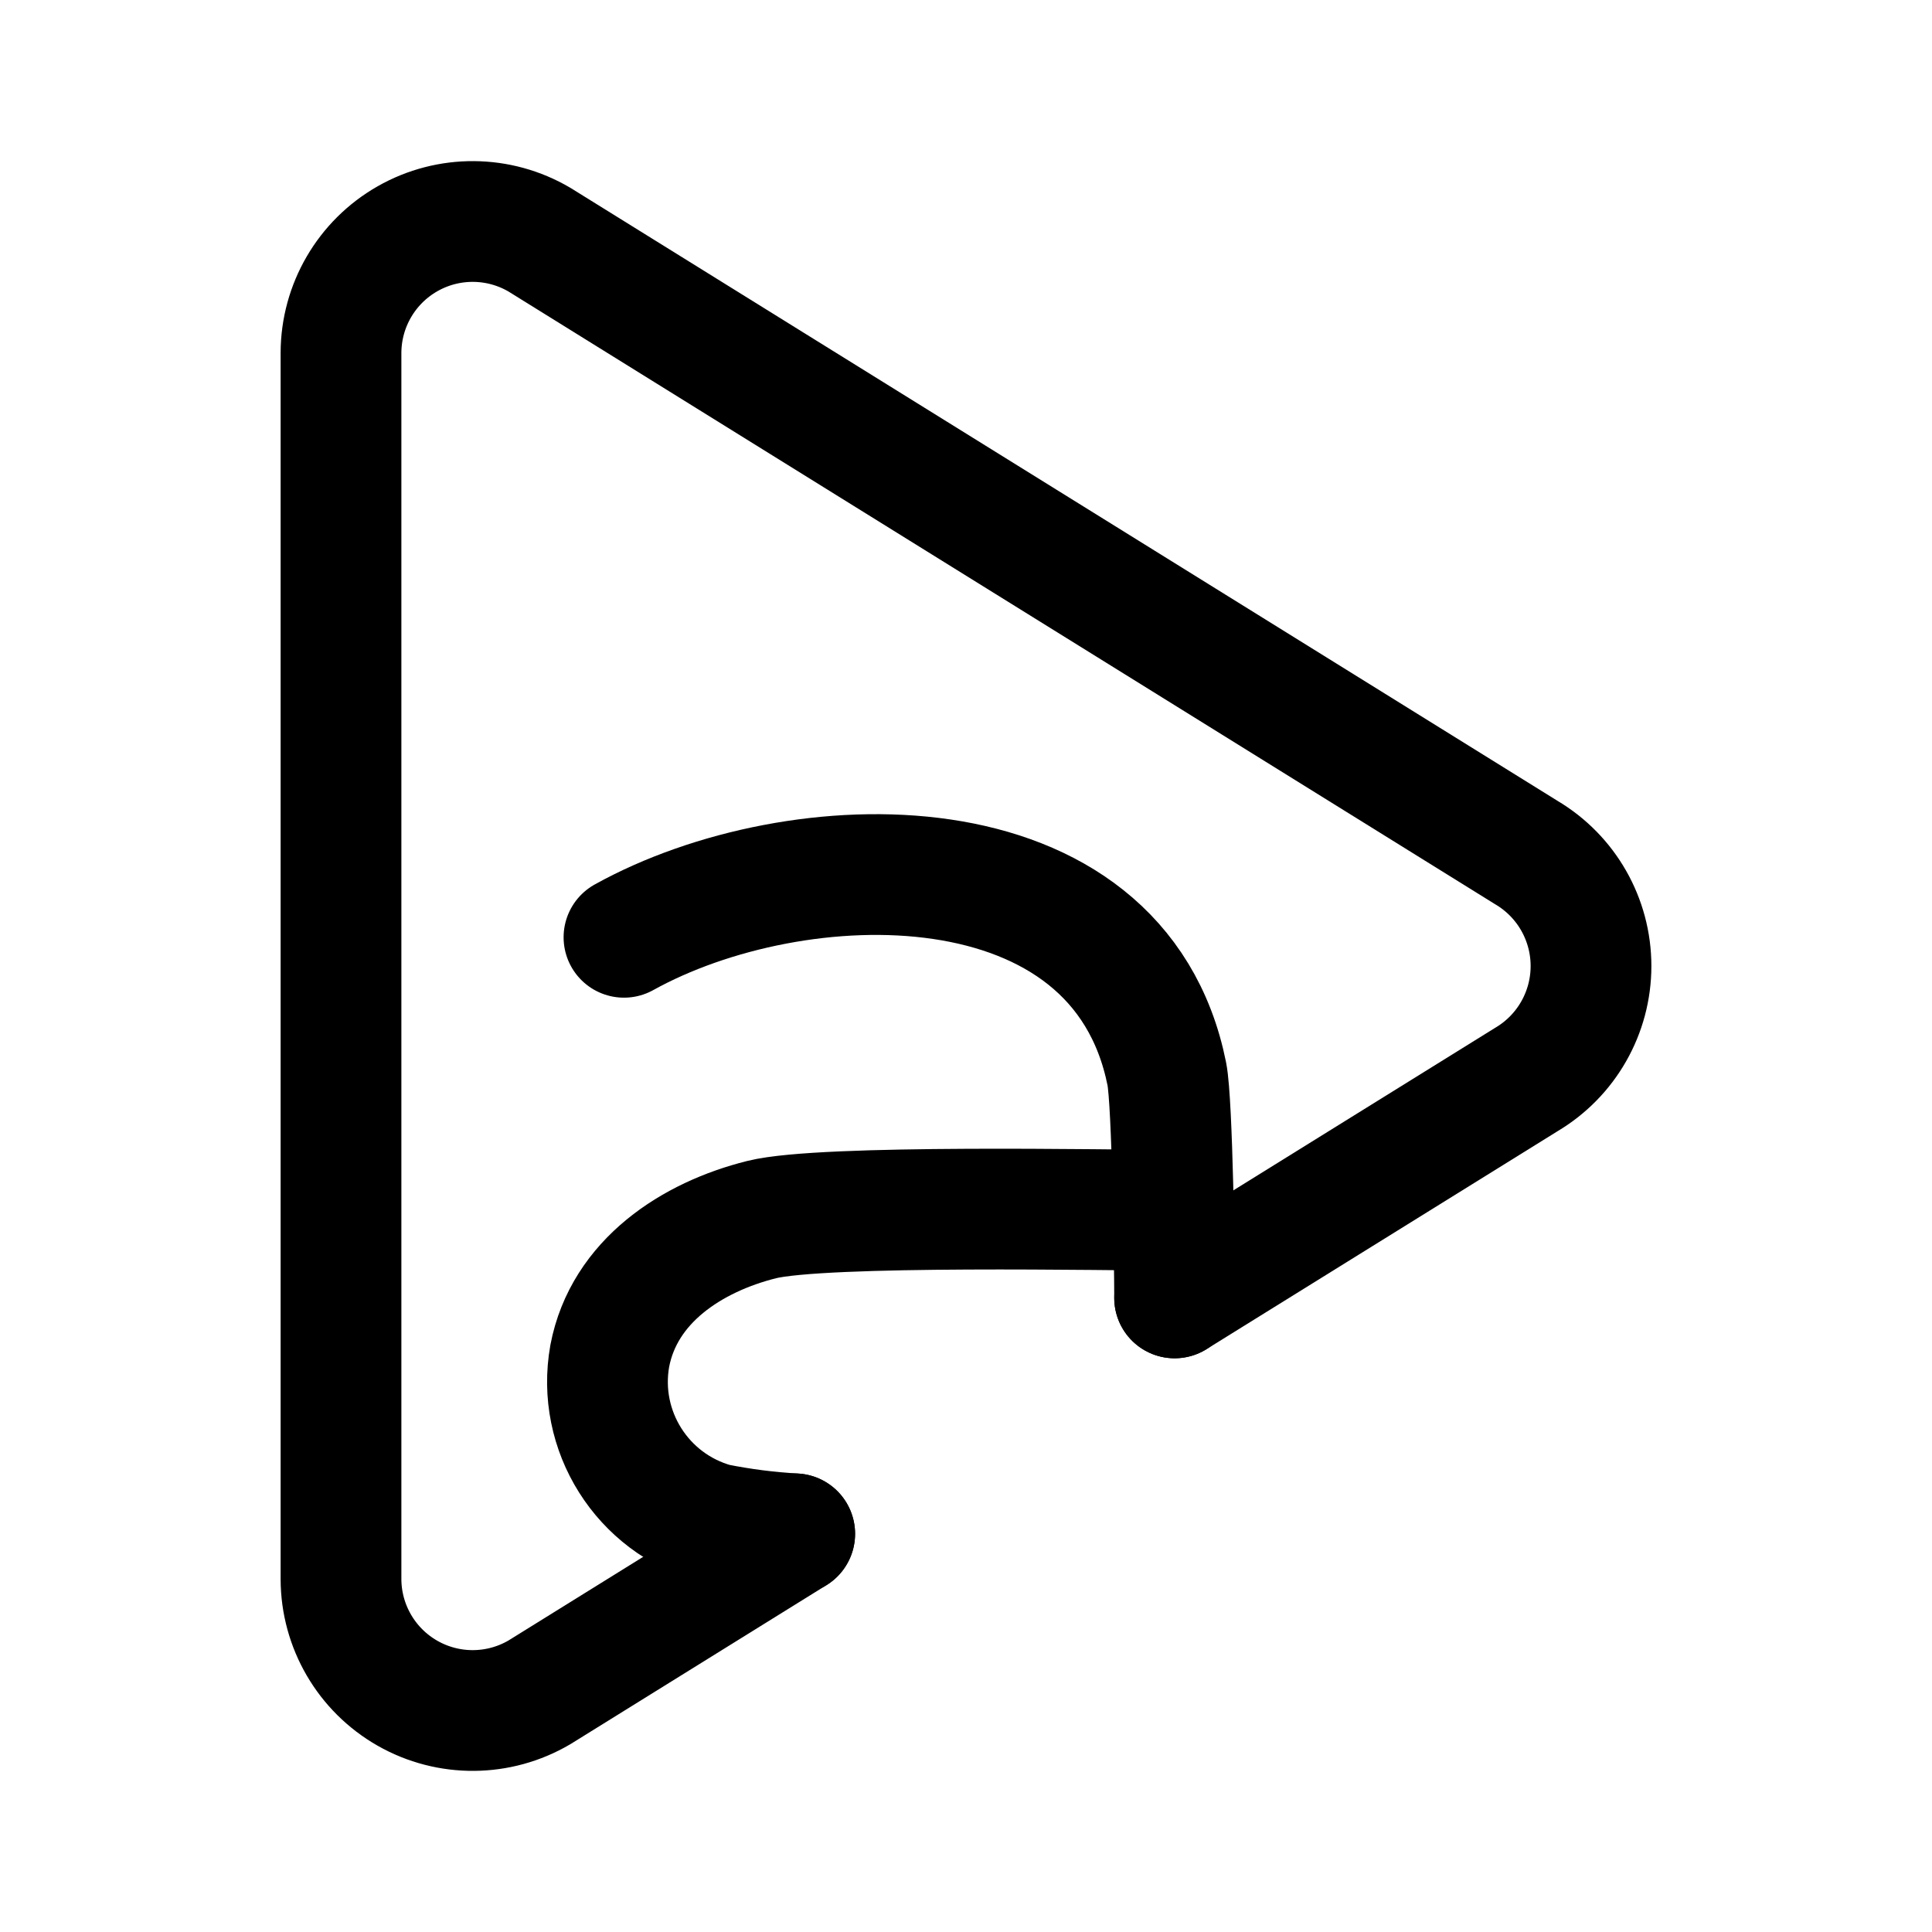
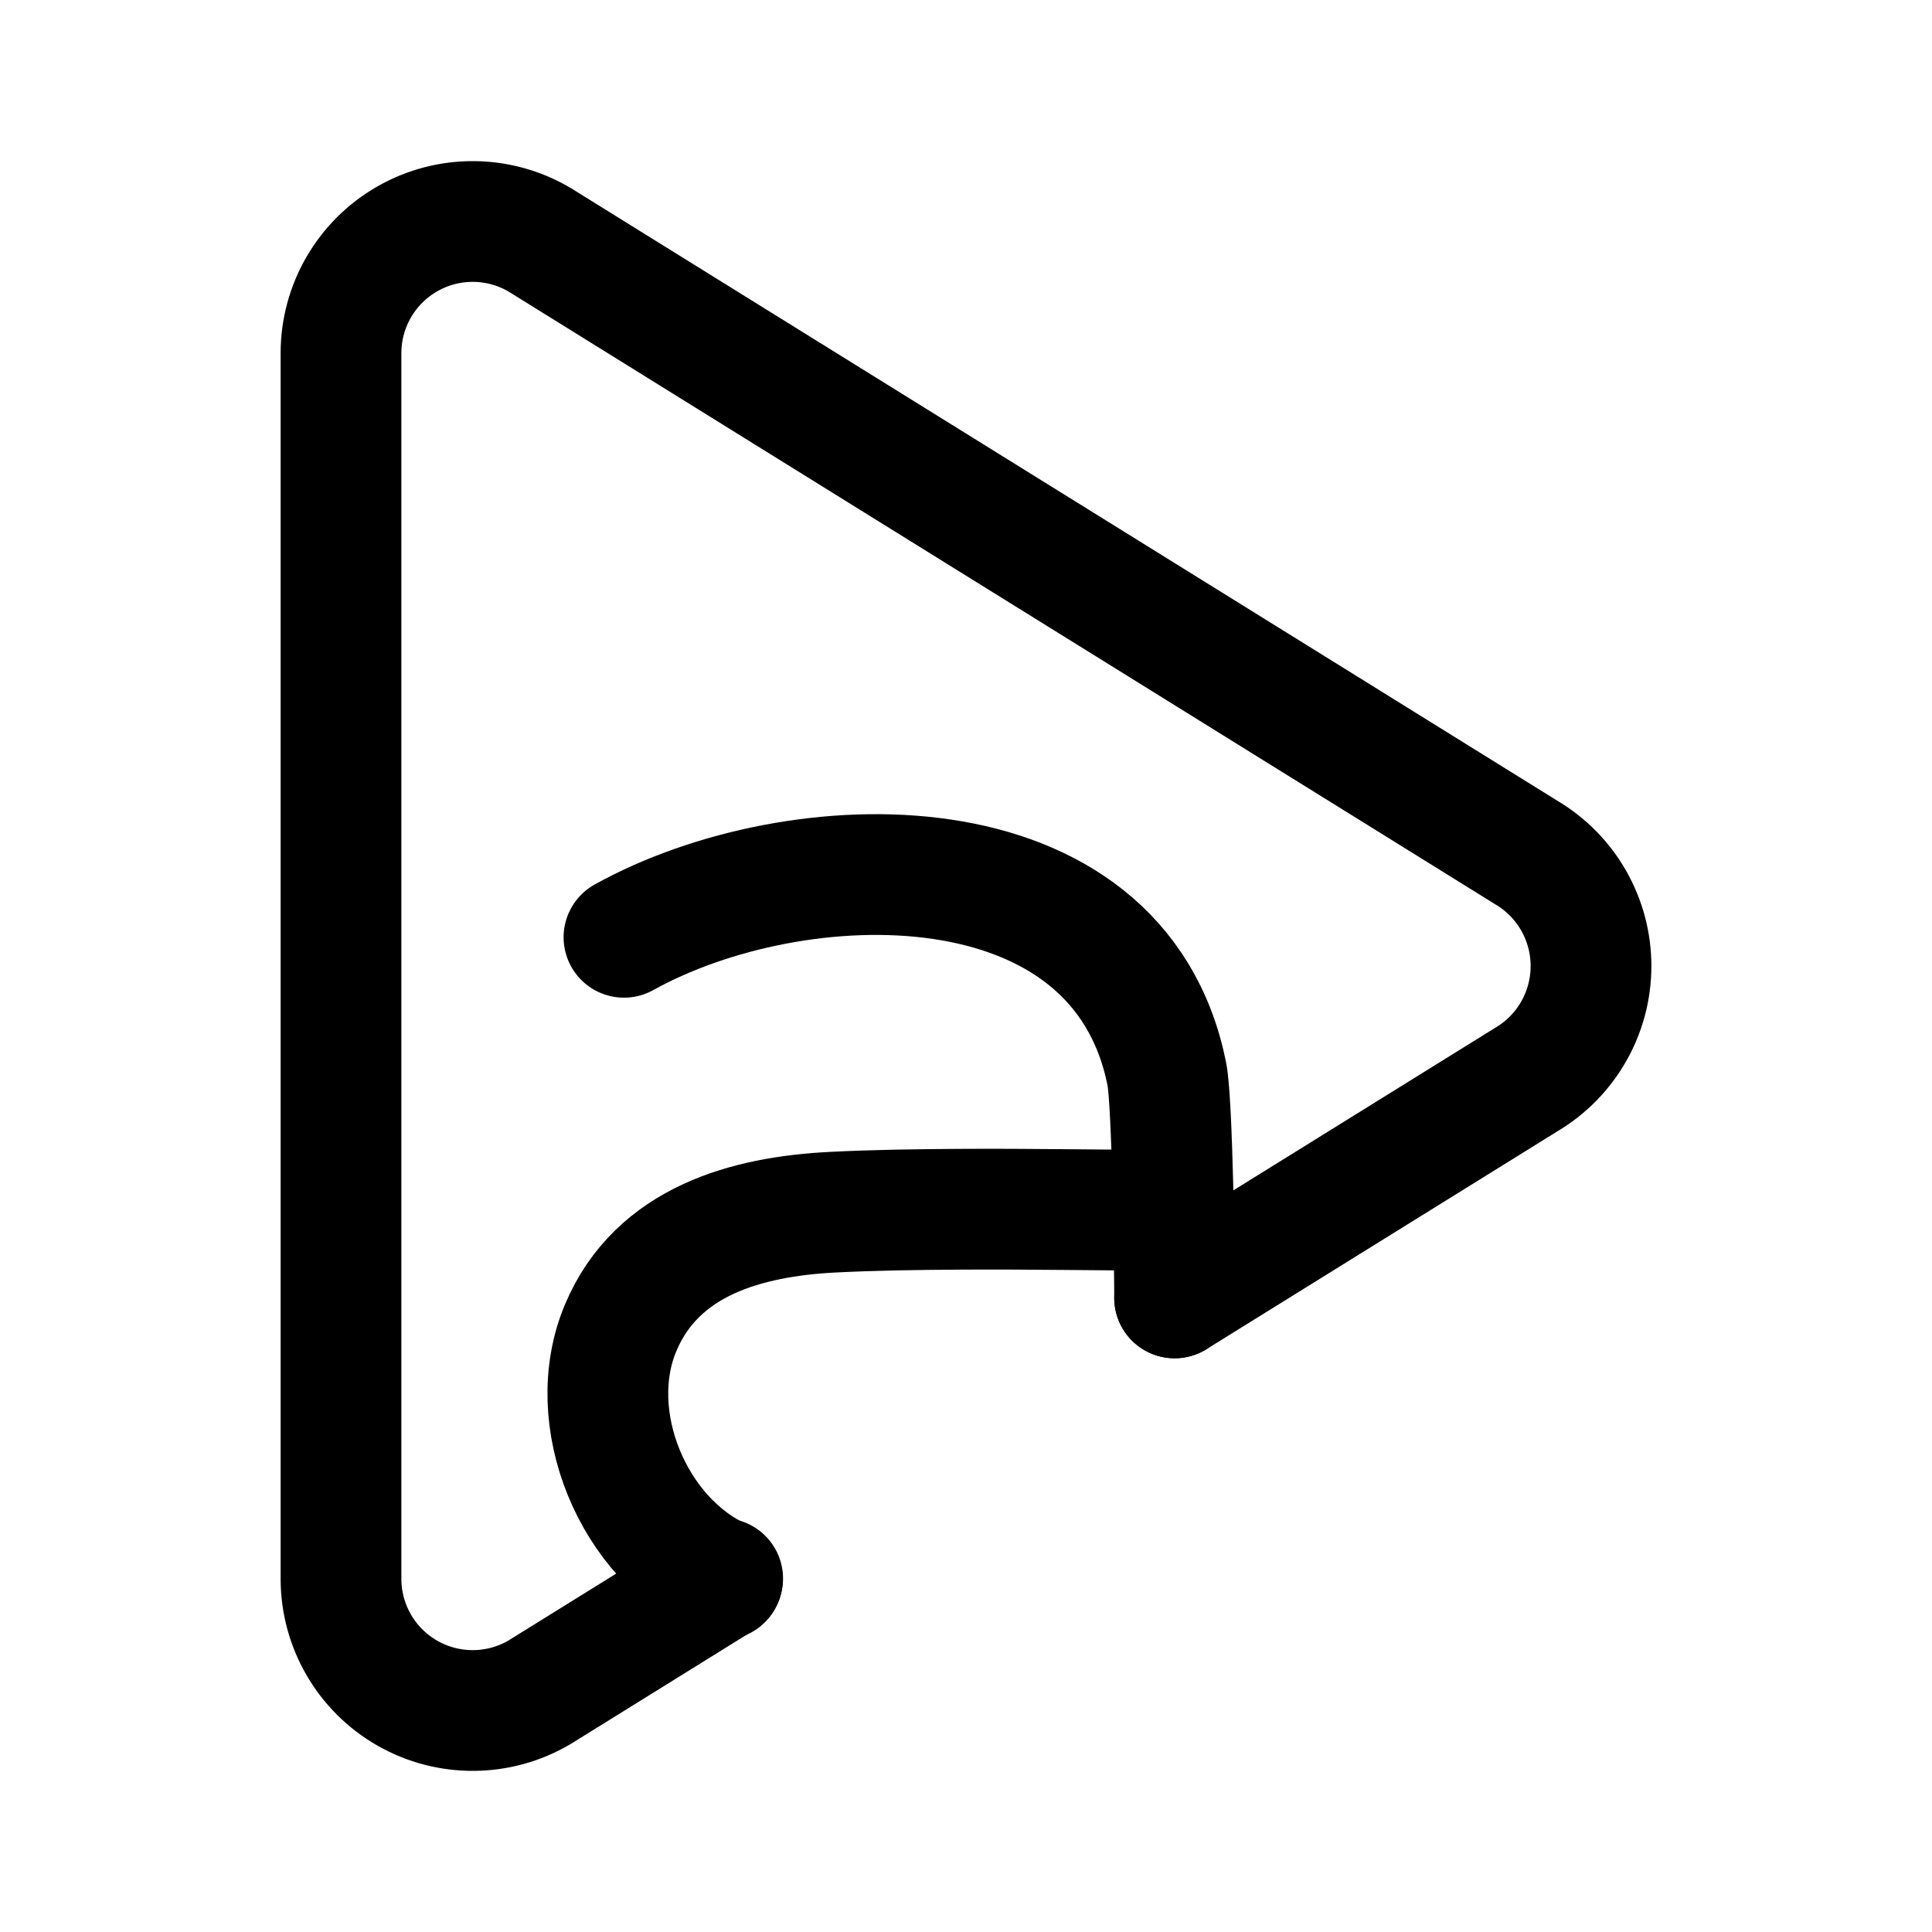
<svg xmlns="http://www.w3.org/2000/svg" width="192" height="192" viewBox="0 0 192 192">
  <defs>
    <style>.a{fill:none;stroke:#000;stroke-linecap:round;stroke-linejoin:round;stroke-width:12px;}</style>
  </defs>
-   <path class="a" d="M116.611,120.275c-6.22,0-34.821-.6-40.928.929-6.909,1.728-13.667,6.1-15.086,13.55A14.631,14.631,0,0,0,71.09,151.418a56.458,56.458,0,0,0,7.887,1.011" />
+   <path class="a" d="M116.611,120.275c-7.109,0-14.216-.148-21.326-.1-4.172.026-8.348.08-12.515.291-8.545.432-17.453,2.859-21.086,11.481-3.788,8.991,1.226,21.035,10.1,25.018" />
  <path class="a" d="M62.01,93.147c17.132-9.511,49.138-10.4,53.947,13.578.566,2.824.775,19.382.775,22.259" />
-   <path class="a" d="M116.732,128.984l34.952-21.7a13.111,13.111,0,0,0,0-22.56l-98.066-60.9a13.086,13.086,0,0,0-19.73,11.238V96h0v60.938a13.086,13.086,0,0,0,19.73,11.238l25.359-15.747" />
+   <path class="a" d="M116.732,128.984l34.952-21.7a13.111,13.111,0,0,0,0-22.56l-98.066-60.9a13.086,13.086,0,0,0-19.73,11.238V96h0v60.938a13.086,13.086,0,0,0,19.73,11.238l18.2-11.3" />
</svg>
